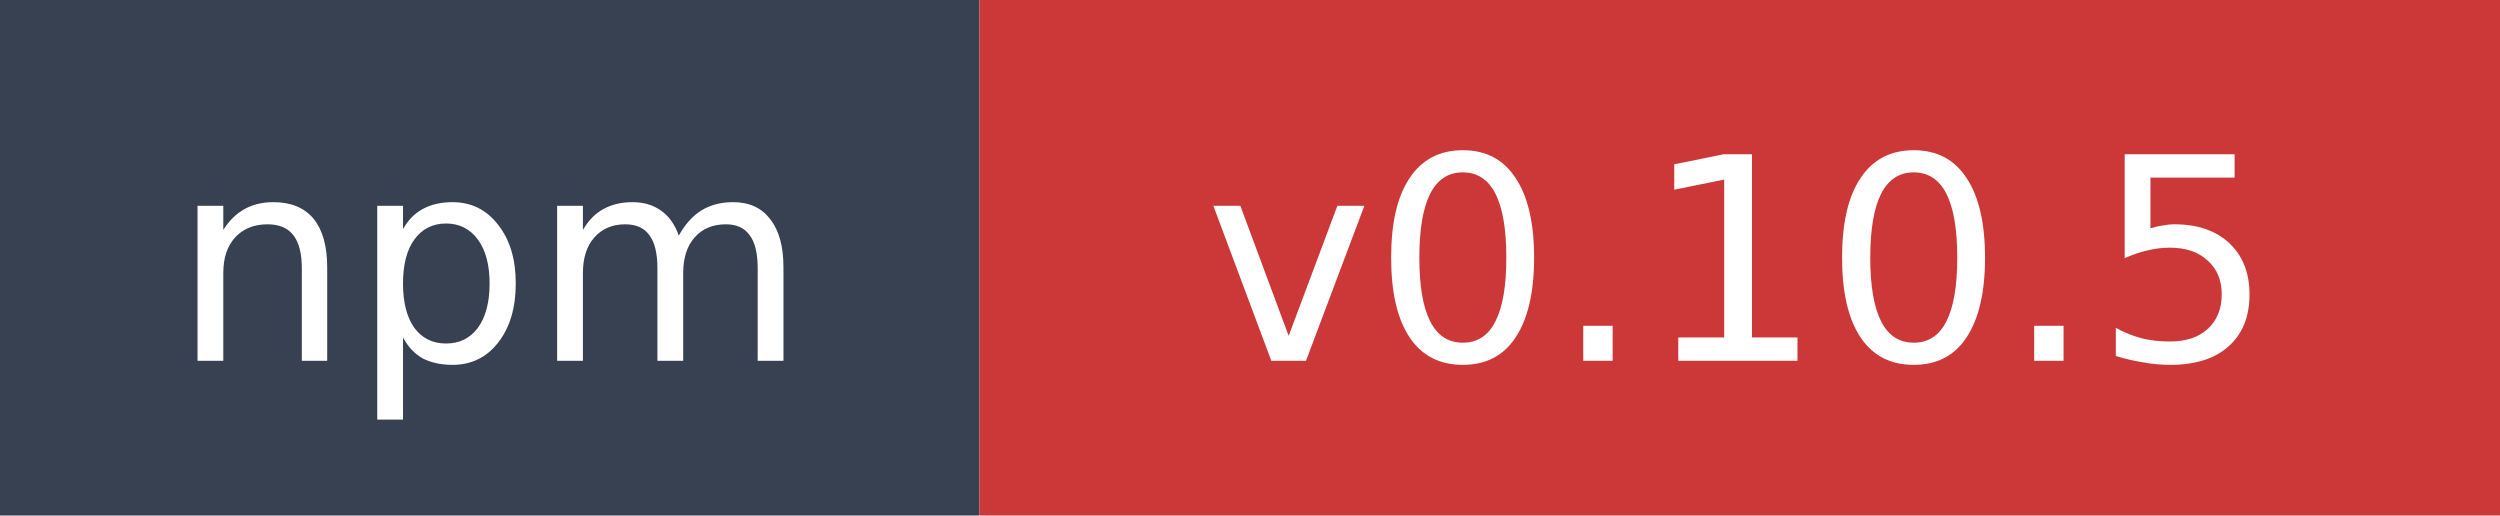
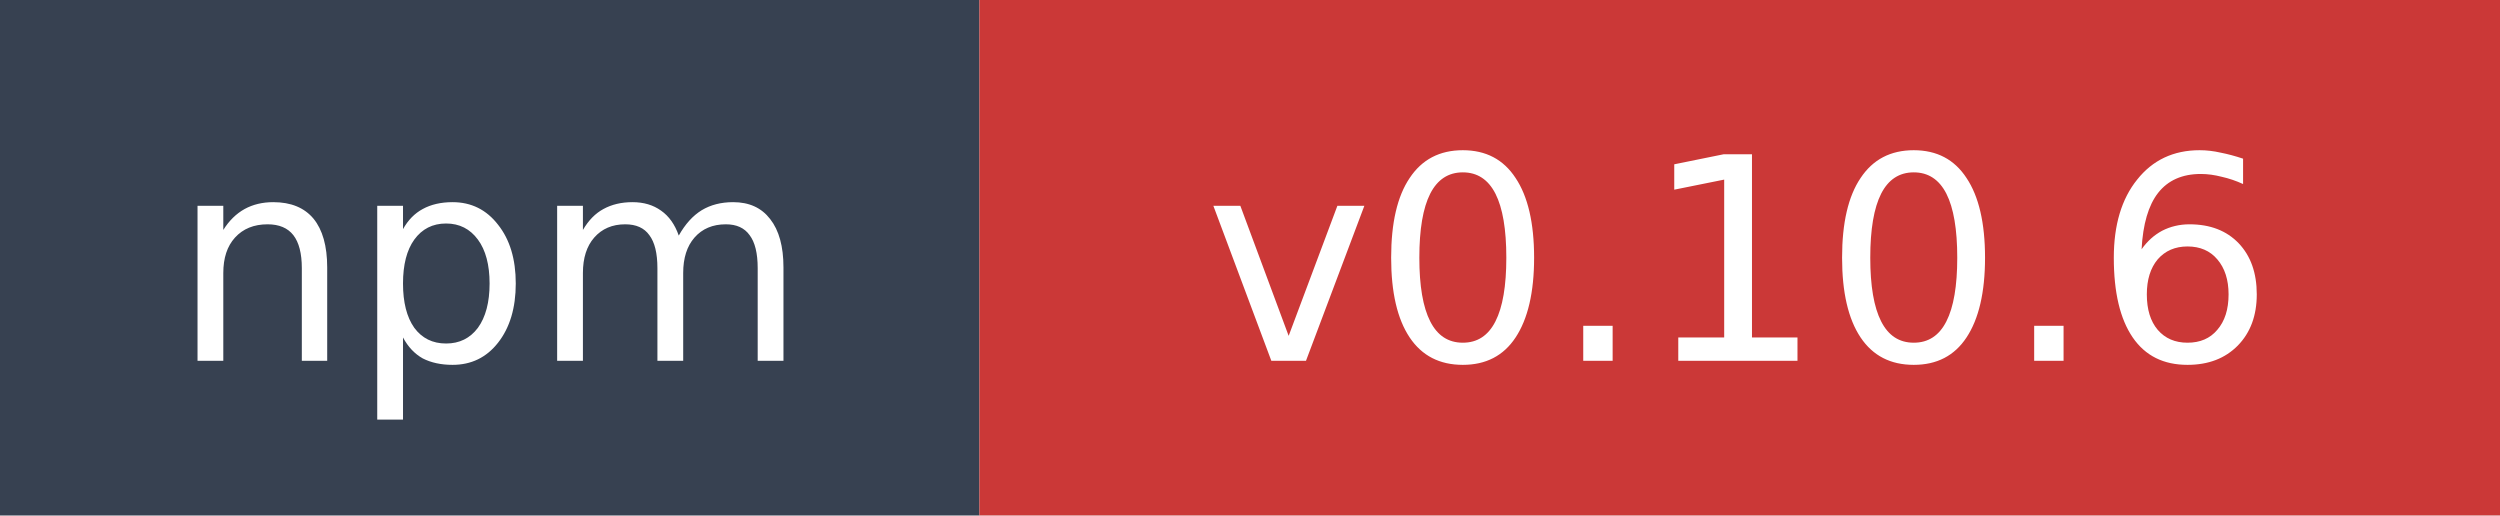
- <svg xmlns="http://www.w3.org/2000/svg" width="97" height="20" role="img" aria-label="npm: v0.10.5">
+ <svg xmlns="http://www.w3.org/2000/svg" width="97" height="20" role="img" aria-label="npm: v0.10.6">
  <rect width="38" height="20" fill="#374151" />
  <rect x="38" width="59" height="20" fill="#cb3837" />
  <text x="19" y="14" fill="#ffffff" font-family="Verdana,Geneva,DejaVu Sans,sans-serif" font-size="11" text-anchor="middle">npm</text>
-   <text x="67.5" y="14" fill="#ffffff" font-family="Verdana,Geneva,DejaVu Sans,sans-serif" font-size="11" text-anchor="middle">v0.10.5</text>
+   <text x="67.5" y="14" fill="#ffffff" font-family="Verdana,Geneva,DejaVu Sans,sans-serif" font-size="11" text-anchor="middle">v0.10.6</text>
</svg>
